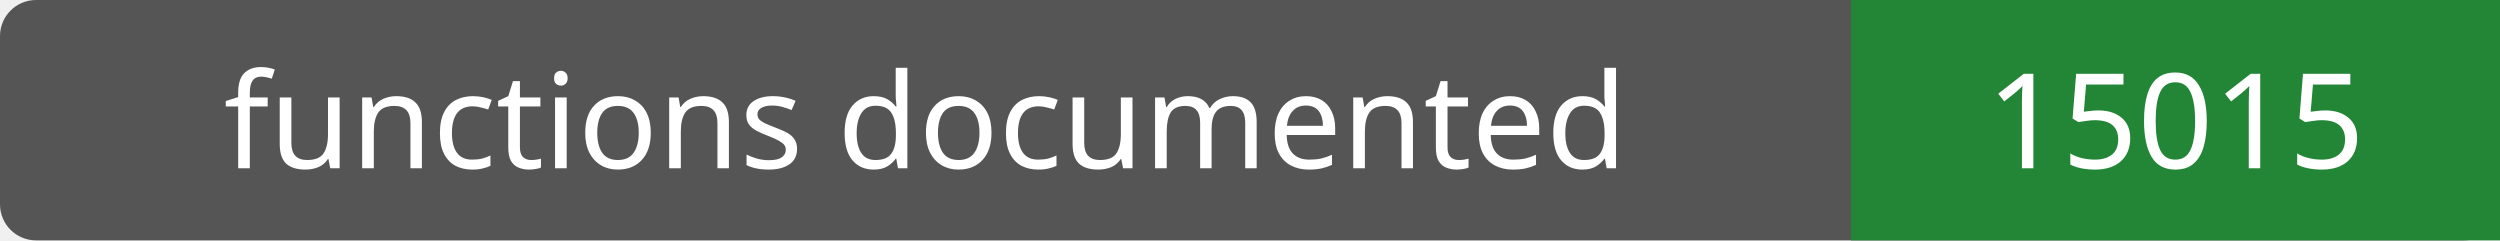
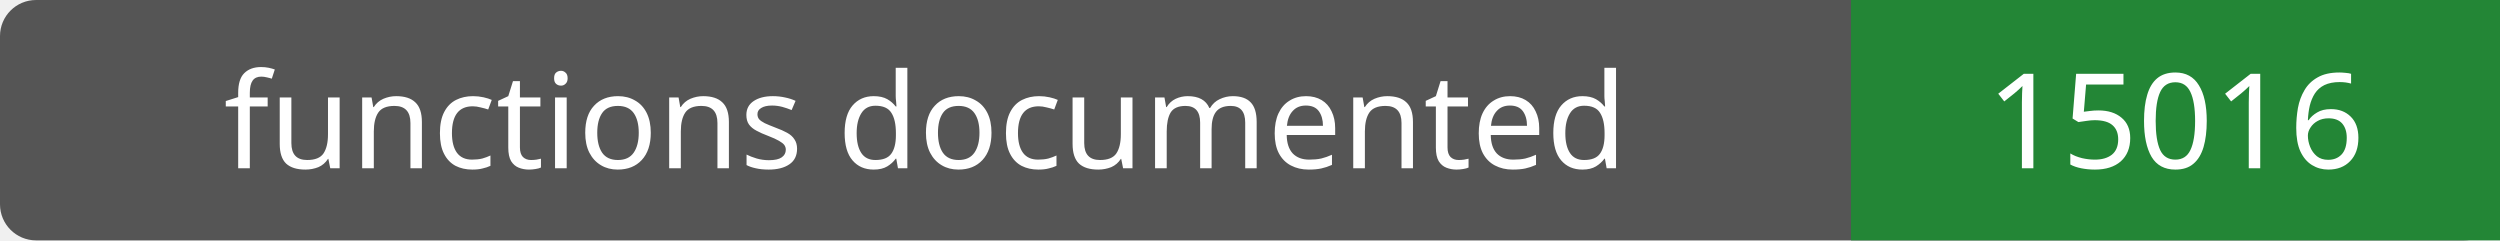
- <svg xmlns="http://www.w3.org/2000/svg" width="208" height="20" role="img" aria-label="functions documented: 15015">
+ <svg xmlns="http://www.w3.org/2000/svg" width="208" height="20" role="img" aria-label="functions documented: 15016">
  <rect width="208" height="20" rx="3" fill="#555" />
  <path fill="#238636" d="M154 0h54v20H154z" />
  <g fill="#fff" text-anchor="middle" font-family="Verdana,sans-serif" font-size="11">
    <text x="77.0" y="14">functions documented</text>
-     <text x="181.0" y="14">15015</text>
+     <text x="181.0" y="14">15016</text>
  </g>
</svg>
